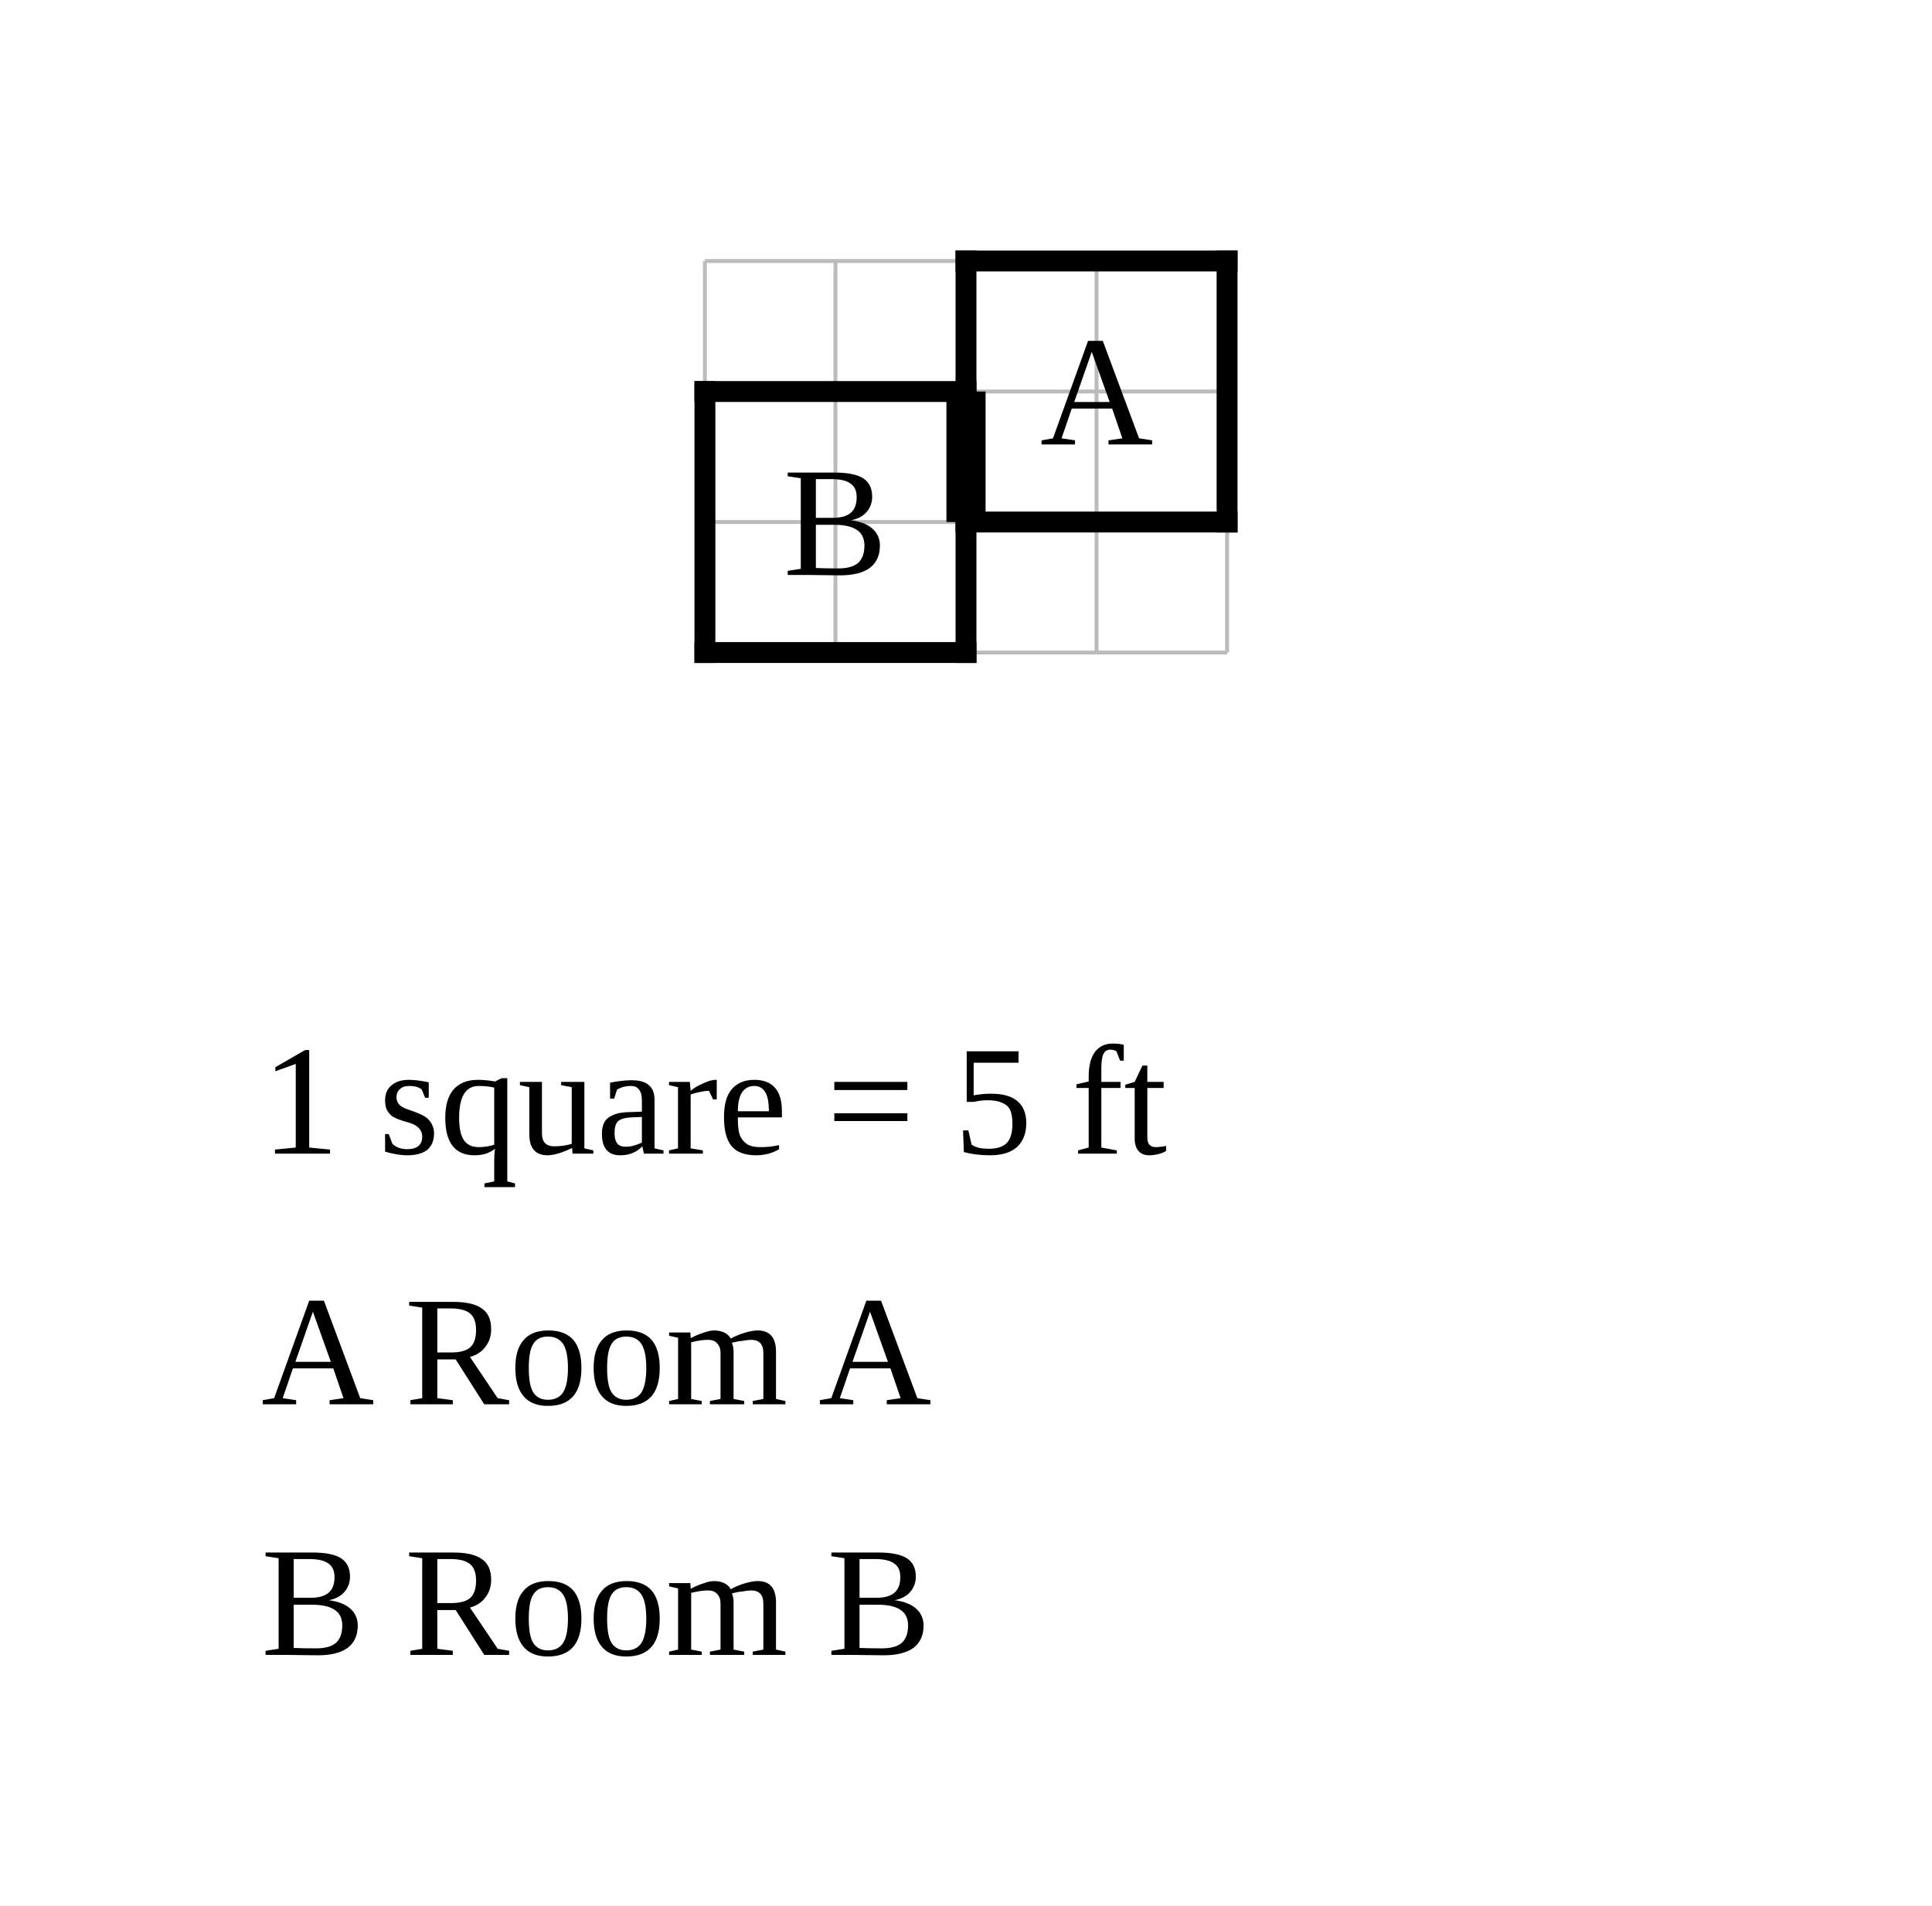
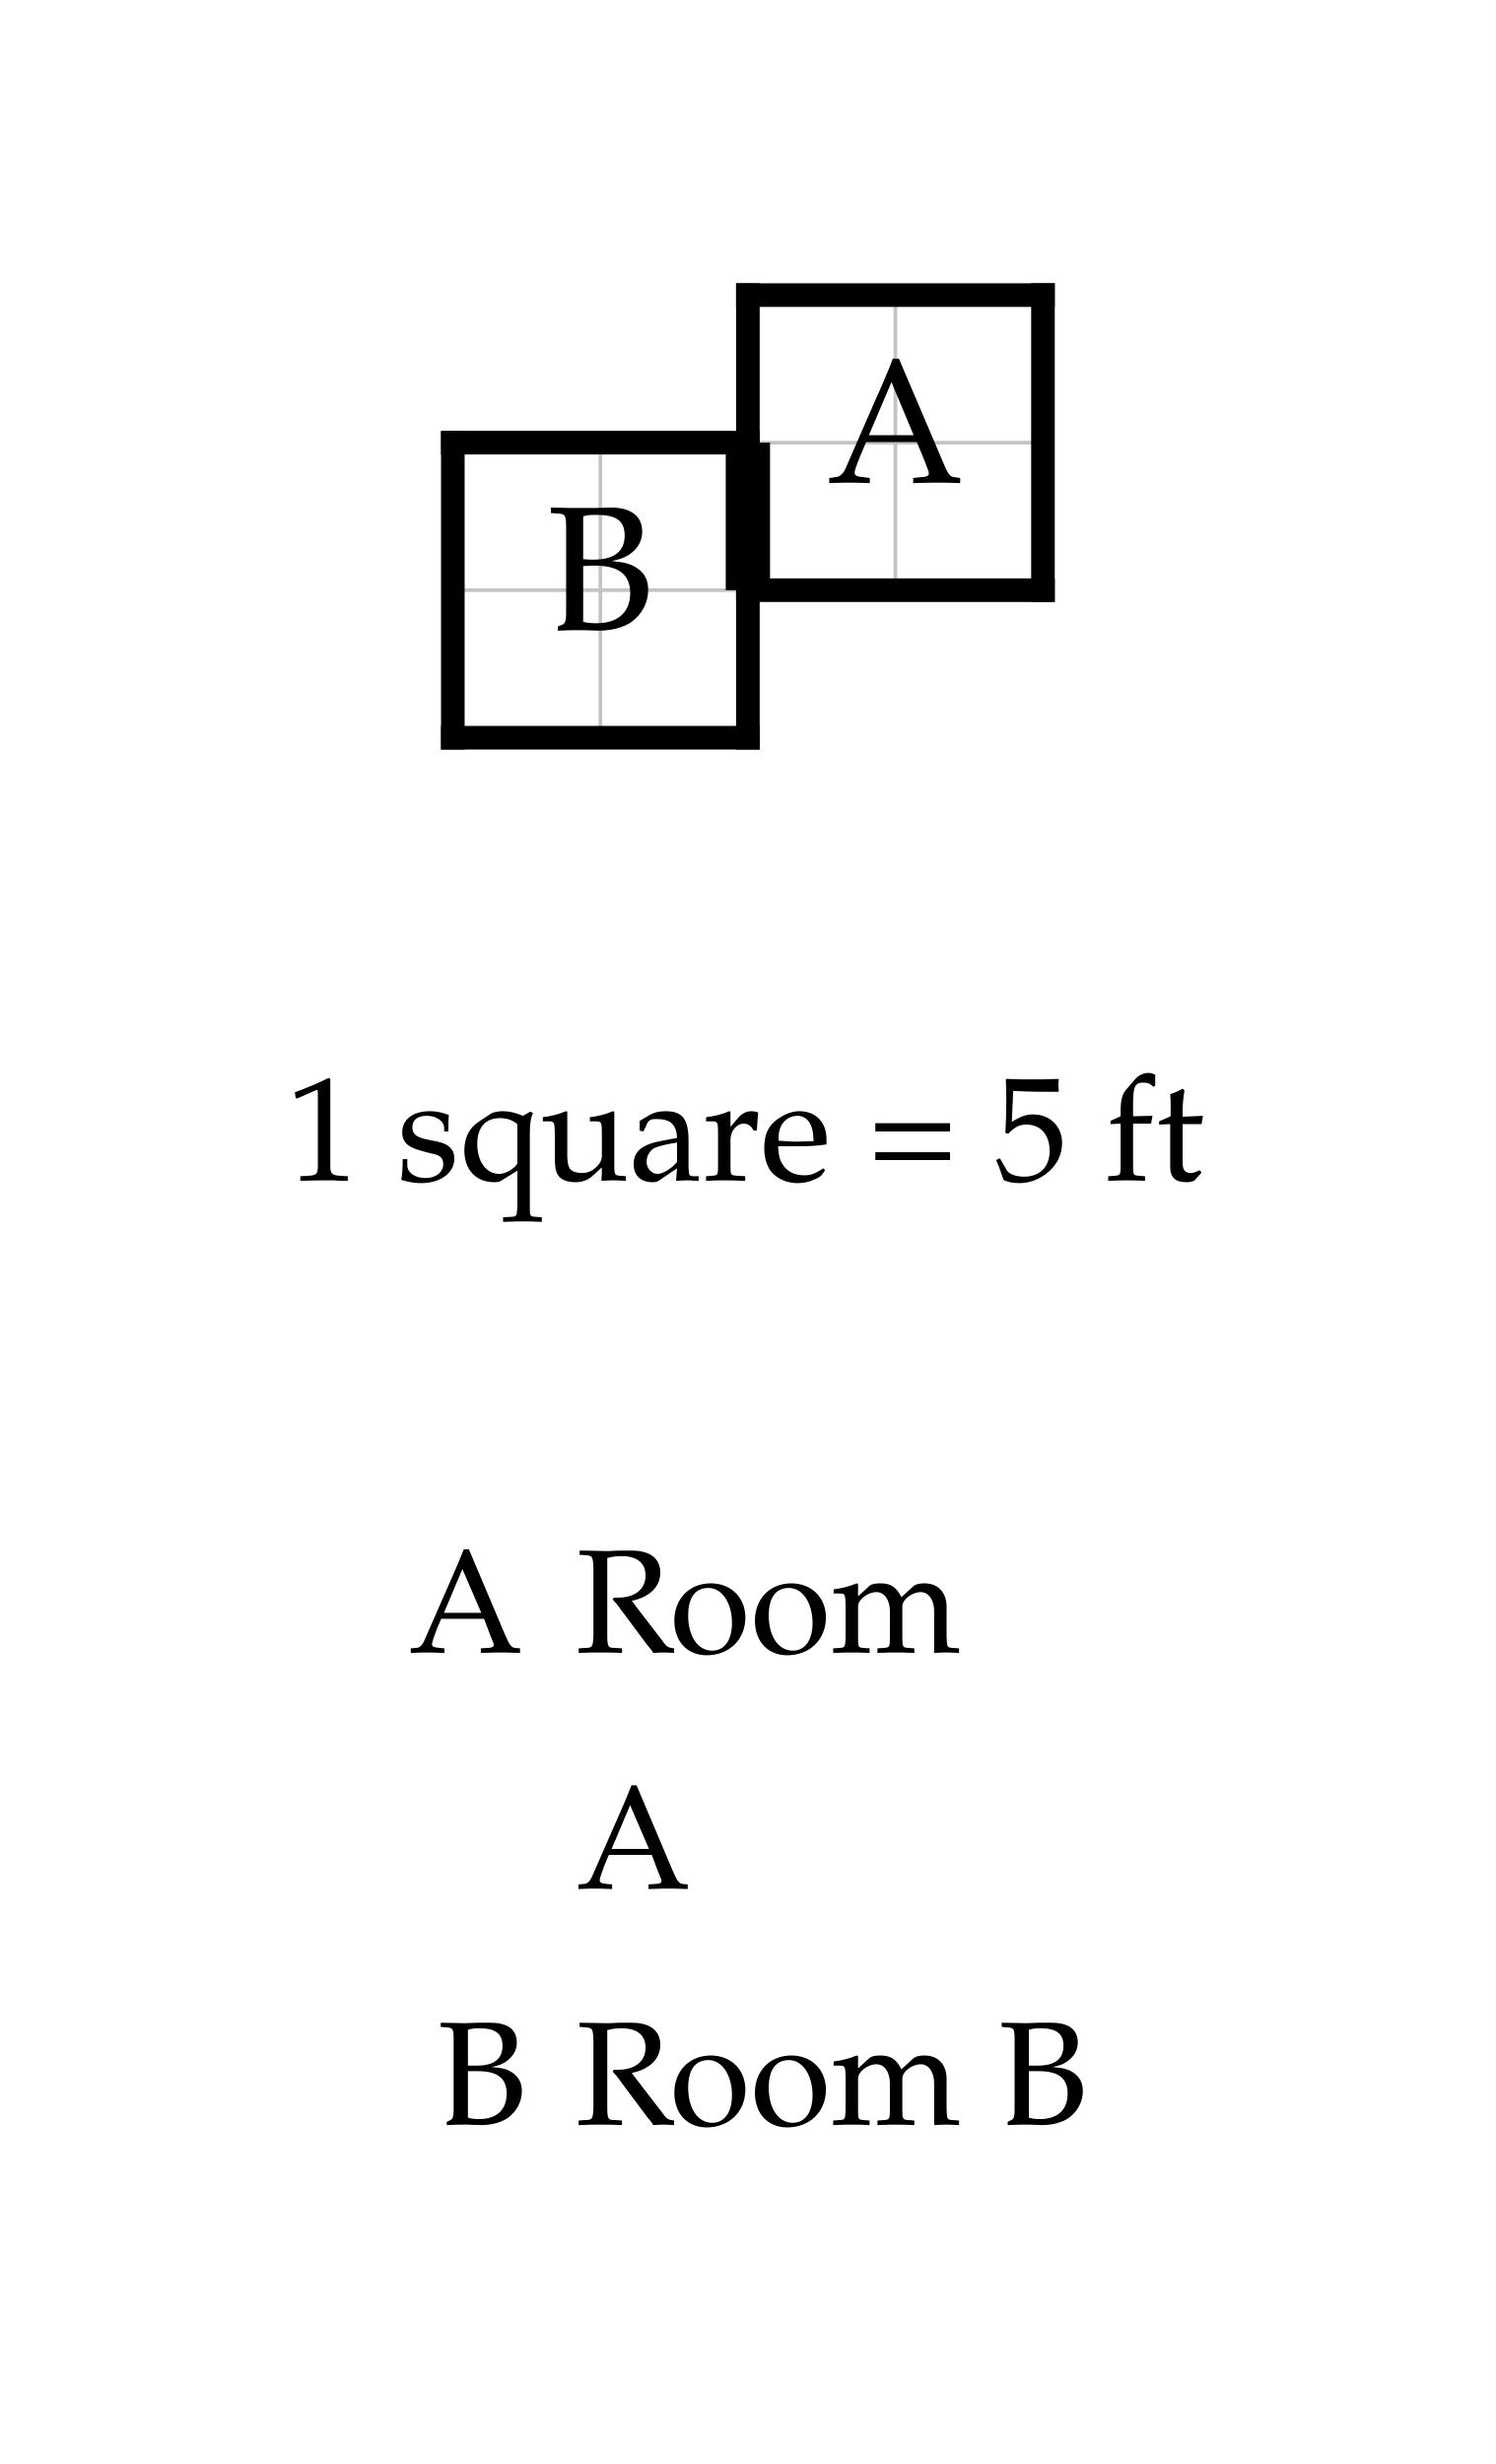
- <svg xmlns="http://www.w3.org/2000/svg" width="740" height="730" viewBox="-37 -10 74 73">
-   <rect x="-37" y="-10" width="74" height="73" fill="white" />
-   <g stroke="#bbb" stroke-width="0.15">
+ <svg xmlns="http://www.w3.org/2000/svg" width="506.946" height="835" viewBox="-25.347 -10 50.695 83.5" font-family="Palatino, Georgia, Times New Roman, serif" font-weight="400" fill="black">
+   <rect x="-25.347" y="-10" width="50.695" height="83.5" fill="white" />
+   <defs>
+     <clipPath id="plan-grid">
+       <path d="M0 0h10v10h-10z M-10 5h10v10h-10z" />
+     </clipPath>
+   </defs>
+   <g class="grid" clip-path="url(#plan-grid)" stroke="#c4c4c4" stroke-width="0.125">
    <line x1="-10" y1="0" x2="-10" y2="15" />
    <line x1="-5" y1="0" x2="-5" y2="15" />
    <line x1="0" y1="0" x2="0" y2="15" />
    <line x1="5" y1="0" x2="5" y2="15" />
    <line x1="10" y1="0" x2="10" y2="15" />
    <line x1="-10" y1="0" x2="10" y2="0" />
    <line x1="-10" y1="5" x2="10" y2="5" />
    <line x1="-10" y1="10" x2="10" y2="10" />
    <line x1="-10" y1="15" x2="10" y2="15" />
  </g>
  <line class="wall interior" x1="0" y1="5" x2="0" y2="10" stroke="black" stroke-width="0.5" stroke-linecap="square" />
  <line class="wall exterior" x1="-10" y1="5" x2="-10" y2="15" stroke="black" stroke-width="0.8" stroke-linecap="square" />
  <line class="wall exterior" x1="-10" y1="5" x2="0" y2="5" stroke="black" stroke-width="0.8" stroke-linecap="square" />
  <line class="wall exterior" x1="-10" y1="15" x2="0" y2="15" stroke="black" stroke-width="0.8" stroke-linecap="square" />
  <line class="wall exterior" x1="0" y1="0" x2="0" y2="5" stroke="black" stroke-width="0.8" stroke-linecap="square" />
  <line class="wall exterior" x1="0" y1="0" x2="10" y2="0" stroke="black" stroke-width="0.8" stroke-linecap="square" />
  <line class="wall exterior" x1="0" y1="10" x2="0" y2="15" stroke="black" stroke-width="0.8" stroke-linecap="square" />
  <line class="wall exterior" x1="0" y1="10" x2="10" y2="10" stroke="black" stroke-width="0.8" stroke-linecap="square" />
  <line class="wall exterior" x1="10" y1="0" x2="10" y2="10" stroke="black" stroke-width="0.8" stroke-linecap="square" />
  <text data-room="a" x="5" y="5" text-anchor="middle" dominant-baseline="central" font-size="6">A</text>
  <text data-room="b" x="-5" y="10" text-anchor="middle" dominant-baseline="central" font-size="6">B</text>
  <line class="door" x1="0" y1="5" x2="0" y2="10" stroke="black" stroke-width="1.5" />
-   <text class="scale" x="-27" y="34.2" font-size="6">1 square = 5 ft</text>
-   <text class="key" x="-27" y="43.8" font-size="6">A  Room A</text>
-   <text class="key" x="-27" y="53.4" font-size="6">B  Room B</text>
+   <g class="scale" font-size="5">
+     <text x="-15.652" y="30">1 square = 5 ft</text>
+   </g>
+   <g class="key" font-size="5">
+     <text x="-11.505" y="46">A</text>
+     <text x="-5.844" y="46">Room</text>
+     <text x="-5.819" y="54">A</text>
+   </g>
+   <g class="key" font-size="5">
+     <text x="-10.537" y="62">B</text>
+     <text x="-5.844" y="62">Room B</text>
+   </g>
</svg>
